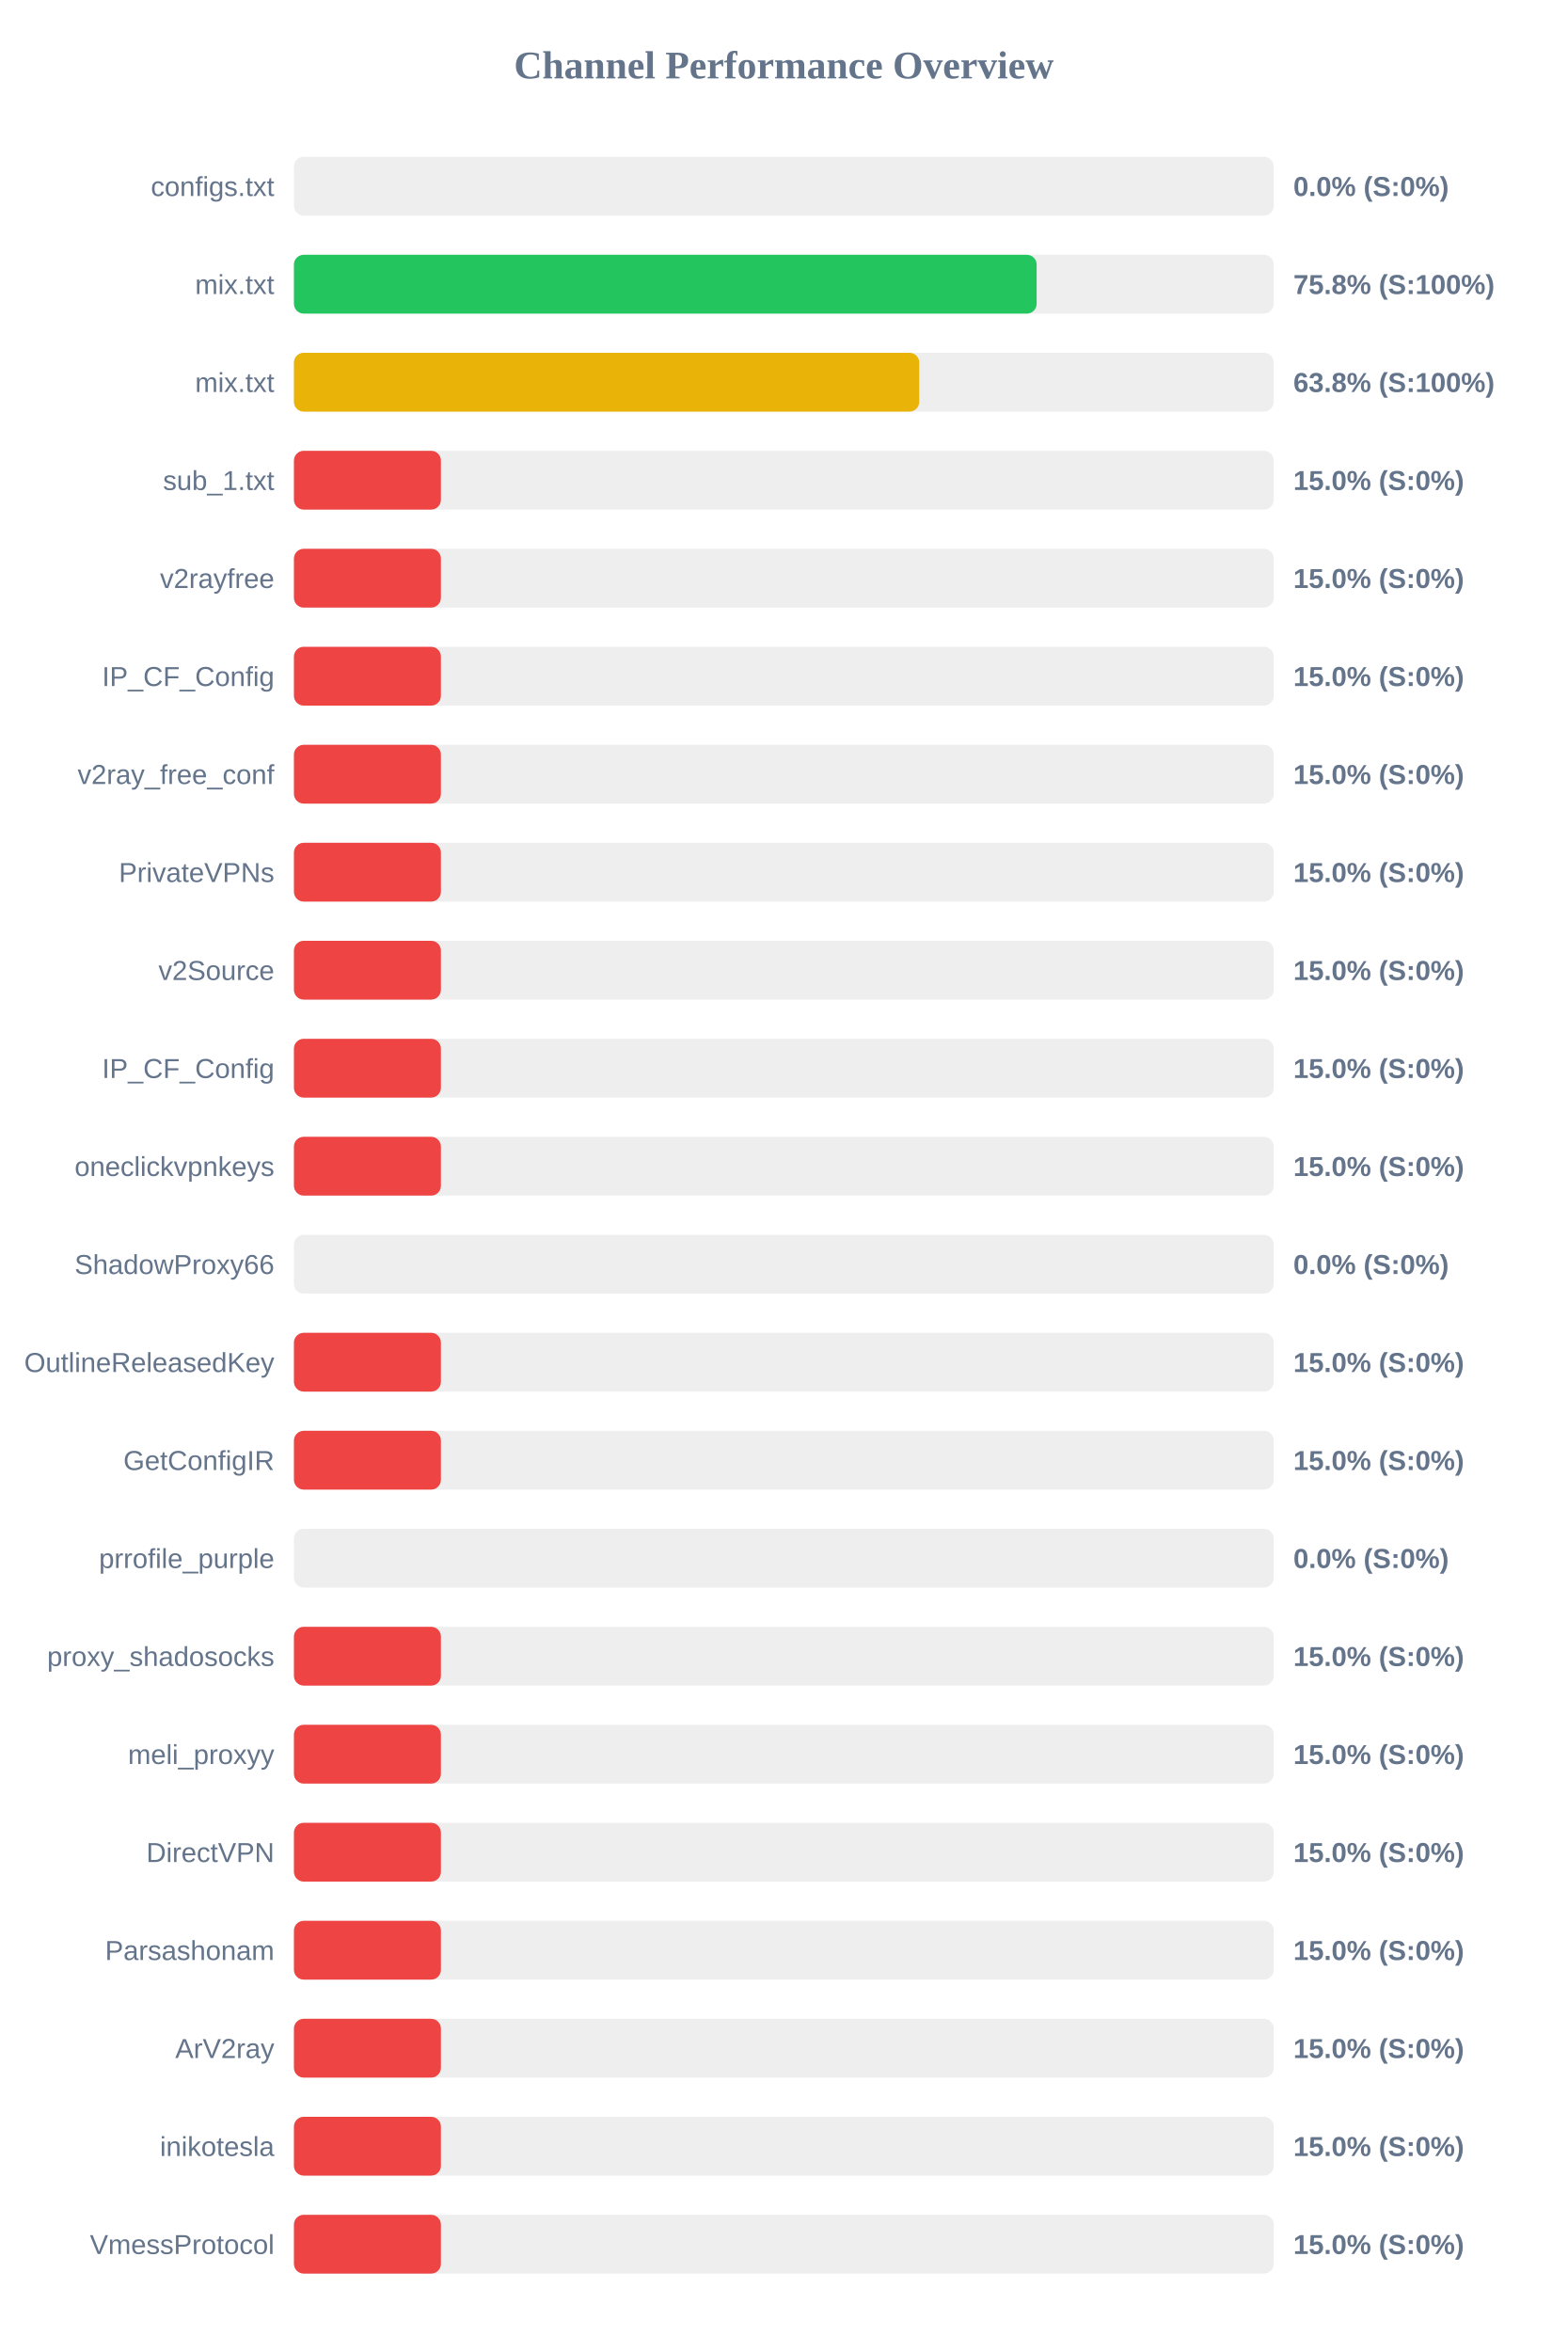
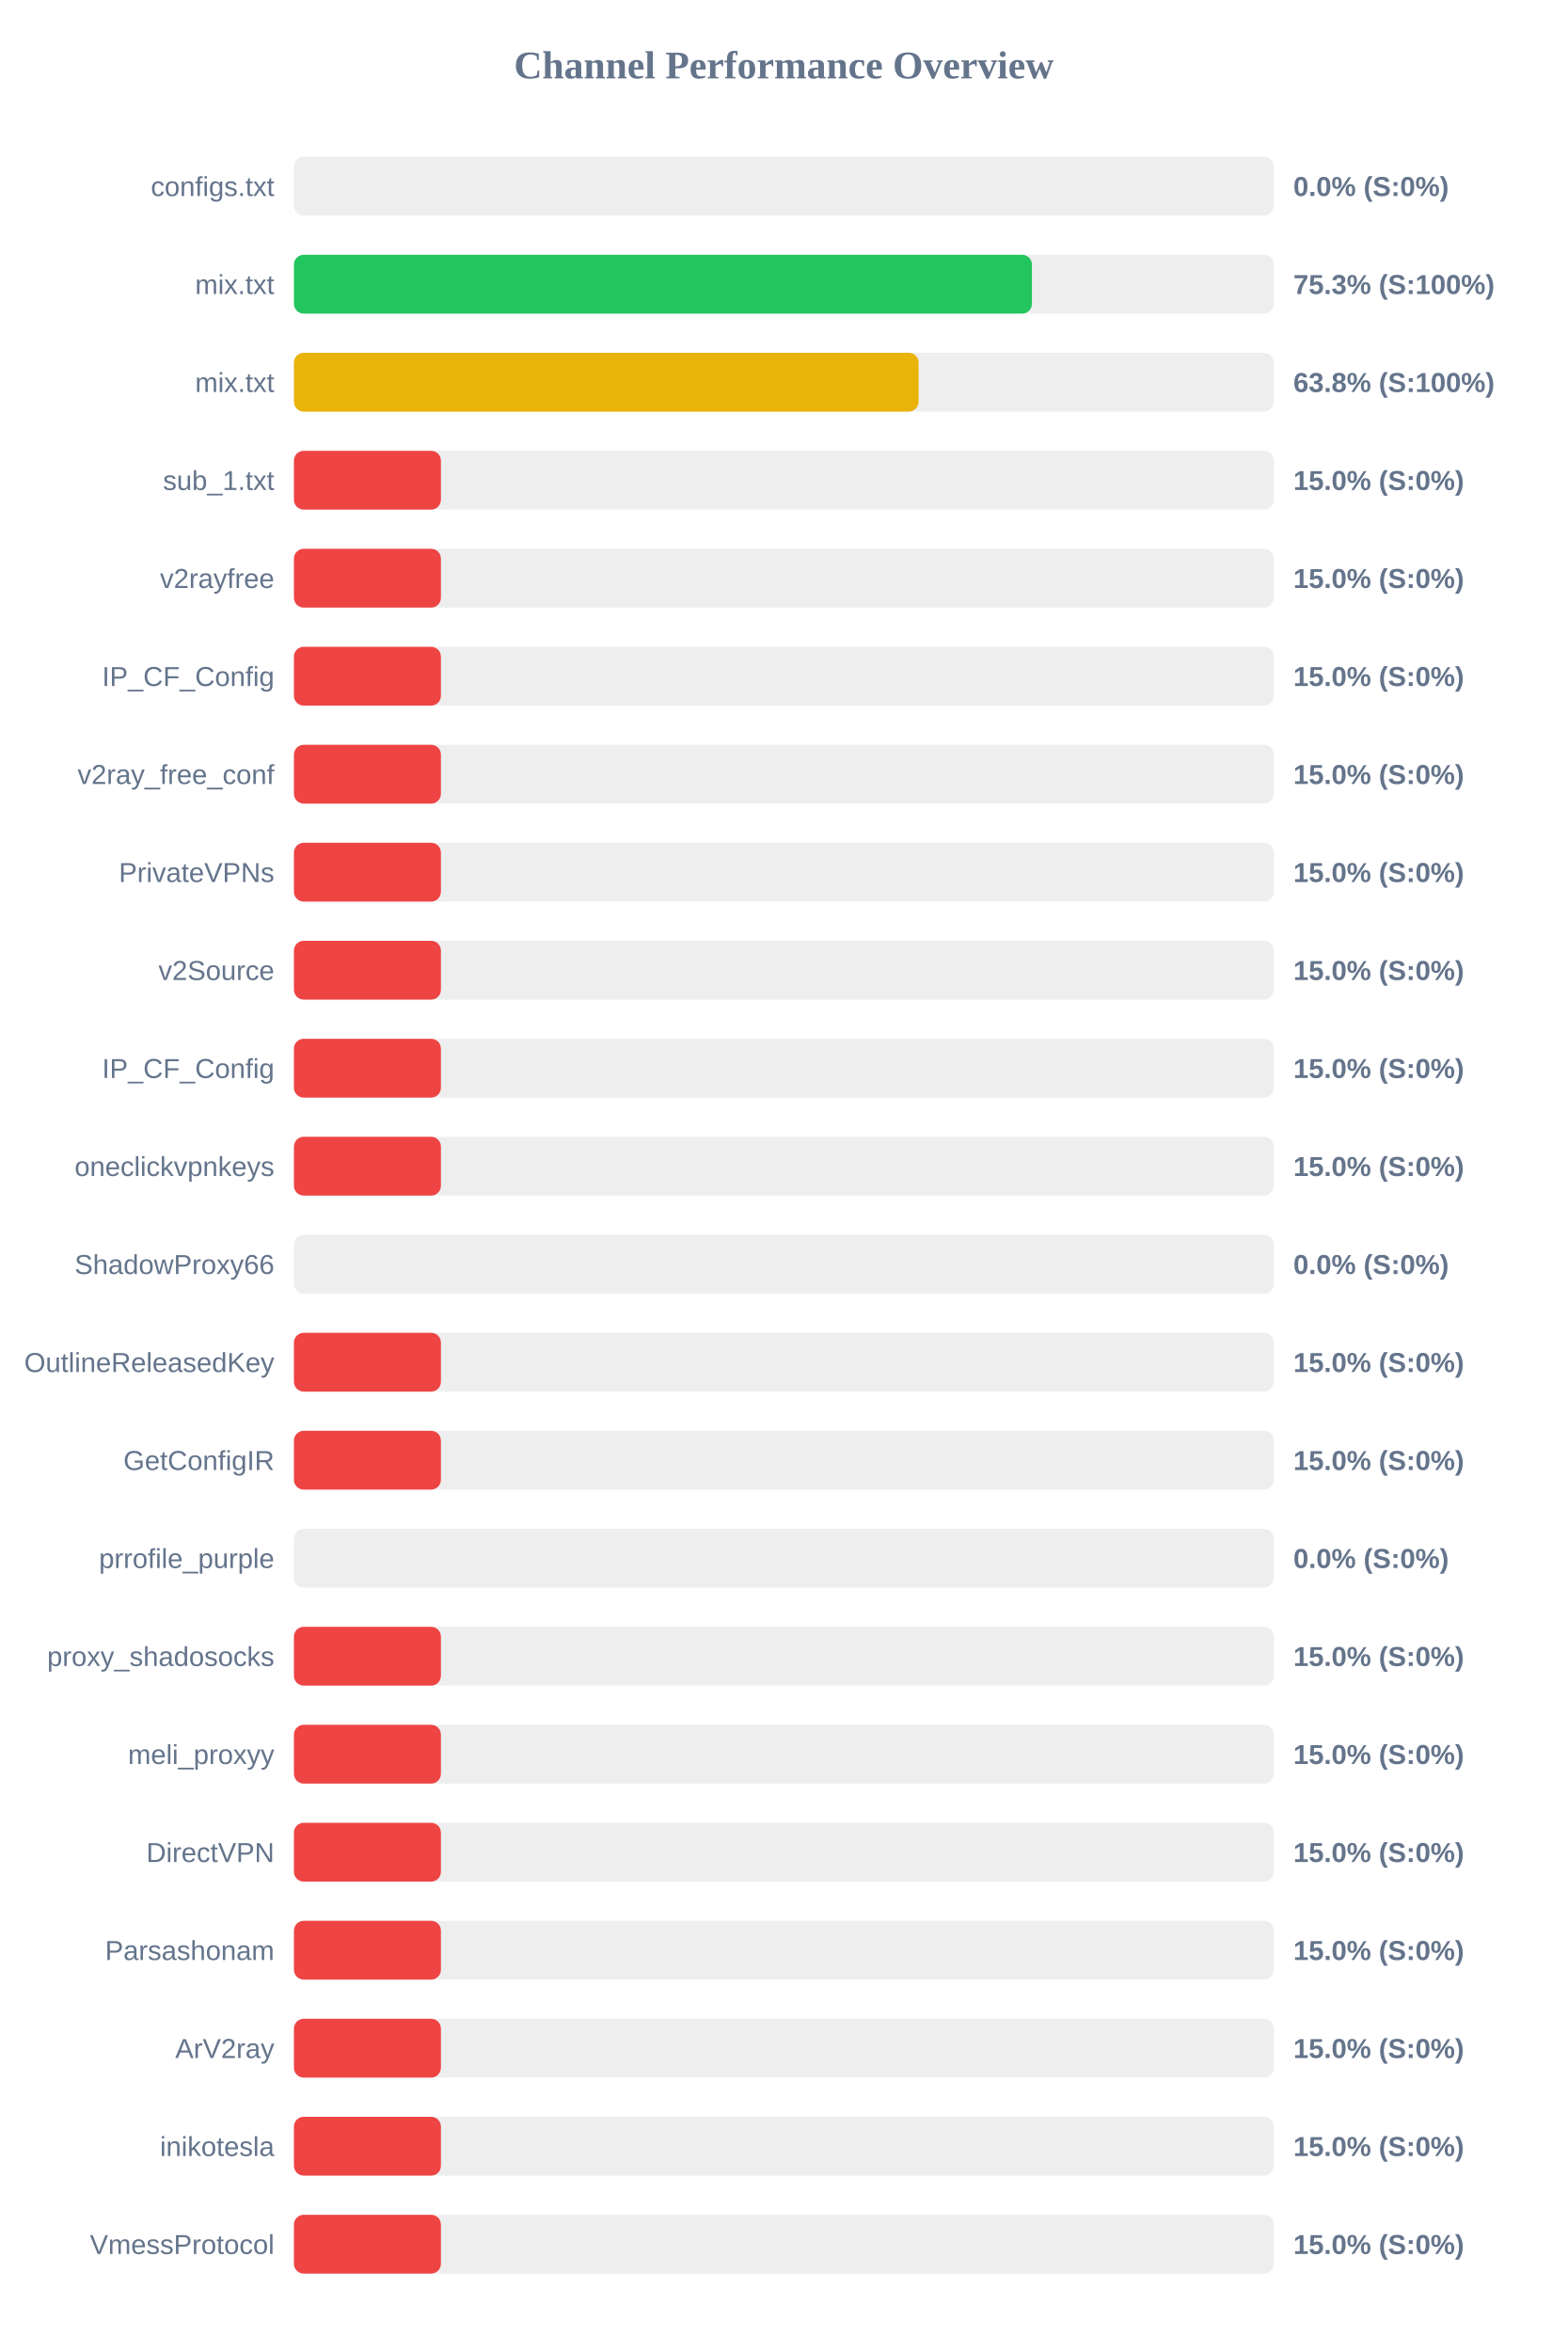
<svg xmlns="http://www.w3.org/2000/svg" width="800" height="1200" version="1.1">
  <style>
        .row { font: 14px Arial; fill: #64748b; }
        .score { font: bold 14px Arial; fill: #64748b; }
    </style>
  <text x="400" y="40" text-anchor="middle" font-size="20px" font-weight="bold" fill="#64748b">Channel Performance Overview</text>
  <rect x="150" y="80" width="500" height="30" fill="#eee" rx="5" />
  <rect x="150" y="80" width="0.0" height="30" fill="#ef4444" rx="5" />
  <text x="140" y="100" text-anchor="end" class="row">configs.txt</text>
  <text x="660" y="100" text-anchor="start" class="score">0.0% (S:0%)</text>
  <rect x="150" y="130" width="500" height="30" fill="#eee" rx="5" />
-   <rect x="150" y="130" width="379.0" height="30" fill="#22c55e" rx="5" />
+   <rect x="150" y="130" width="376.6" height="30" fill="#22c55e" rx="5" />
  <text x="140" y="150" text-anchor="end" class="row">mix.txt</text>
-   <text x="660" y="150" text-anchor="start" class="score">75.8% (S:100%)</text>
+   <text x="660" y="150" text-anchor="start" class="score">75.3% (S:100%)</text>
  <rect x="150" y="180" width="500" height="30" fill="#eee" rx="5" />
-   <rect x="150" y="180" width="319.1" height="30" fill="#eab308" rx="5" />
+   <rect x="150" y="180" width="318.75" height="30" fill="#eab308" rx="5" />
  <text x="140" y="200" text-anchor="end" class="row">mix.txt</text>
  <text x="660" y="200" text-anchor="start" class="score">63.8% (S:100%)</text>
  <rect x="150" y="230" width="500" height="30" fill="#eee" rx="5" />
  <rect x="150" y="230" width="75.0" height="30" fill="#ef4444" rx="5" />
  <text x="140" y="250" text-anchor="end" class="row">sub_1.txt</text>
  <text x="660" y="250" text-anchor="start" class="score">15.0% (S:0%)</text>
  <rect x="150" y="280" width="500" height="30" fill="#eee" rx="5" />
  <rect x="150" y="280" width="75.0" height="30" fill="#ef4444" rx="5" />
  <text x="140" y="300" text-anchor="end" class="row">v2rayfree</text>
  <text x="660" y="300" text-anchor="start" class="score">15.0% (S:0%)</text>
  <rect x="150" y="330" width="500" height="30" fill="#eee" rx="5" />
  <rect x="150" y="330" width="75.0" height="30" fill="#ef4444" rx="5" />
  <text x="140" y="350" text-anchor="end" class="row">IP_CF_Config</text>
  <text x="660" y="350" text-anchor="start" class="score">15.0% (S:0%)</text>
  <rect x="150" y="380" width="500" height="30" fill="#eee" rx="5" />
  <rect x="150" y="380" width="75.0" height="30" fill="#ef4444" rx="5" />
  <text x="140" y="400" text-anchor="end" class="row">v2ray_free_conf</text>
  <text x="660" y="400" text-anchor="start" class="score">15.0% (S:0%)</text>
  <rect x="150" y="430" width="500" height="30" fill="#eee" rx="5" />
  <rect x="150" y="430" width="75.0" height="30" fill="#ef4444" rx="5" />
  <text x="140" y="450" text-anchor="end" class="row">PrivateVPNs</text>
  <text x="660" y="450" text-anchor="start" class="score">15.0% (S:0%)</text>
  <rect x="150" y="480" width="500" height="30" fill="#eee" rx="5" />
  <rect x="150" y="480" width="75.0" height="30" fill="#ef4444" rx="5" />
  <text x="140" y="500" text-anchor="end" class="row">v2Source</text>
  <text x="660" y="500" text-anchor="start" class="score">15.0% (S:0%)</text>
  <rect x="150" y="530" width="500" height="30" fill="#eee" rx="5" />
  <rect x="150" y="530" width="75.0" height="30" fill="#ef4444" rx="5" />
  <text x="140" y="550" text-anchor="end" class="row">IP_CF_Config</text>
  <text x="660" y="550" text-anchor="start" class="score">15.0% (S:0%)</text>
  <rect x="150" y="580" width="500" height="30" fill="#eee" rx="5" />
  <rect x="150" y="580" width="75.0" height="30" fill="#ef4444" rx="5" />
  <text x="140" y="600" text-anchor="end" class="row">oneclickvpnkeys</text>
  <text x="660" y="600" text-anchor="start" class="score">15.0% (S:0%)</text>
  <rect x="150" y="630" width="500" height="30" fill="#eee" rx="5" />
  <rect x="150" y="630" width="0.0" height="30" fill="#ef4444" rx="5" />
  <text x="140" y="650" text-anchor="end" class="row">ShadowProxy66</text>
  <text x="660" y="650" text-anchor="start" class="score">0.0% (S:0%)</text>
  <rect x="150" y="680" width="500" height="30" fill="#eee" rx="5" />
  <rect x="150" y="680" width="75.0" height="30" fill="#ef4444" rx="5" />
  <text x="140" y="700" text-anchor="end" class="row">OutlineReleasedKey</text>
  <text x="660" y="700" text-anchor="start" class="score">15.0% (S:0%)</text>
  <rect x="150" y="730" width="500" height="30" fill="#eee" rx="5" />
  <rect x="150" y="730" width="75.0" height="30" fill="#ef4444" rx="5" />
  <text x="140" y="750" text-anchor="end" class="row">GetConfigIR</text>
  <text x="660" y="750" text-anchor="start" class="score">15.0% (S:0%)</text>
  <rect x="150" y="780" width="500" height="30" fill="#eee" rx="5" />
  <rect x="150" y="780" width="0.0" height="30" fill="#ef4444" rx="5" />
  <text x="140" y="800" text-anchor="end" class="row">prrofile_purple</text>
  <text x="660" y="800" text-anchor="start" class="score">0.0% (S:0%)</text>
  <rect x="150" y="830" width="500" height="30" fill="#eee" rx="5" />
  <rect x="150" y="830" width="75.0" height="30" fill="#ef4444" rx="5" />
  <text x="140" y="850" text-anchor="end" class="row">proxy_shadosocks</text>
  <text x="660" y="850" text-anchor="start" class="score">15.0% (S:0%)</text>
  <rect x="150" y="880" width="500" height="30" fill="#eee" rx="5" />
  <rect x="150" y="880" width="75.0" height="30" fill="#ef4444" rx="5" />
  <text x="140" y="900" text-anchor="end" class="row">meli_proxyy</text>
  <text x="660" y="900" text-anchor="start" class="score">15.0% (S:0%)</text>
  <rect x="150" y="930" width="500" height="30" fill="#eee" rx="5" />
  <rect x="150" y="930" width="75.0" height="30" fill="#ef4444" rx="5" />
  <text x="140" y="950" text-anchor="end" class="row">DirectVPN</text>
  <text x="660" y="950" text-anchor="start" class="score">15.0% (S:0%)</text>
  <rect x="150" y="980" width="500" height="30" fill="#eee" rx="5" />
  <rect x="150" y="980" width="75.0" height="30" fill="#ef4444" rx="5" />
  <text x="140" y="1000" text-anchor="end" class="row">Parsashonam</text>
  <text x="660" y="1000" text-anchor="start" class="score">15.0% (S:0%)</text>
  <rect x="150" y="1030" width="500" height="30" fill="#eee" rx="5" />
  <rect x="150" y="1030" width="75.0" height="30" fill="#ef4444" rx="5" />
  <text x="140" y="1050" text-anchor="end" class="row">ArV2ray</text>
  <text x="660" y="1050" text-anchor="start" class="score">15.0% (S:0%)</text>
  <rect x="150" y="1080" width="500" height="30" fill="#eee" rx="5" />
  <rect x="150" y="1080" width="75.0" height="30" fill="#ef4444" rx="5" />
  <text x="140" y="1100" text-anchor="end" class="row">inikotesla</text>
  <text x="660" y="1100" text-anchor="start" class="score">15.0% (S:0%)</text>
  <rect x="150" y="1130" width="500" height="30" fill="#eee" rx="5" />
  <rect x="150" y="1130" width="75.0" height="30" fill="#ef4444" rx="5" />
  <text x="140" y="1150" text-anchor="end" class="row">VmessProtocol</text>
  <text x="660" y="1150" text-anchor="start" class="score">15.0% (S:0%)</text>
</svg>
